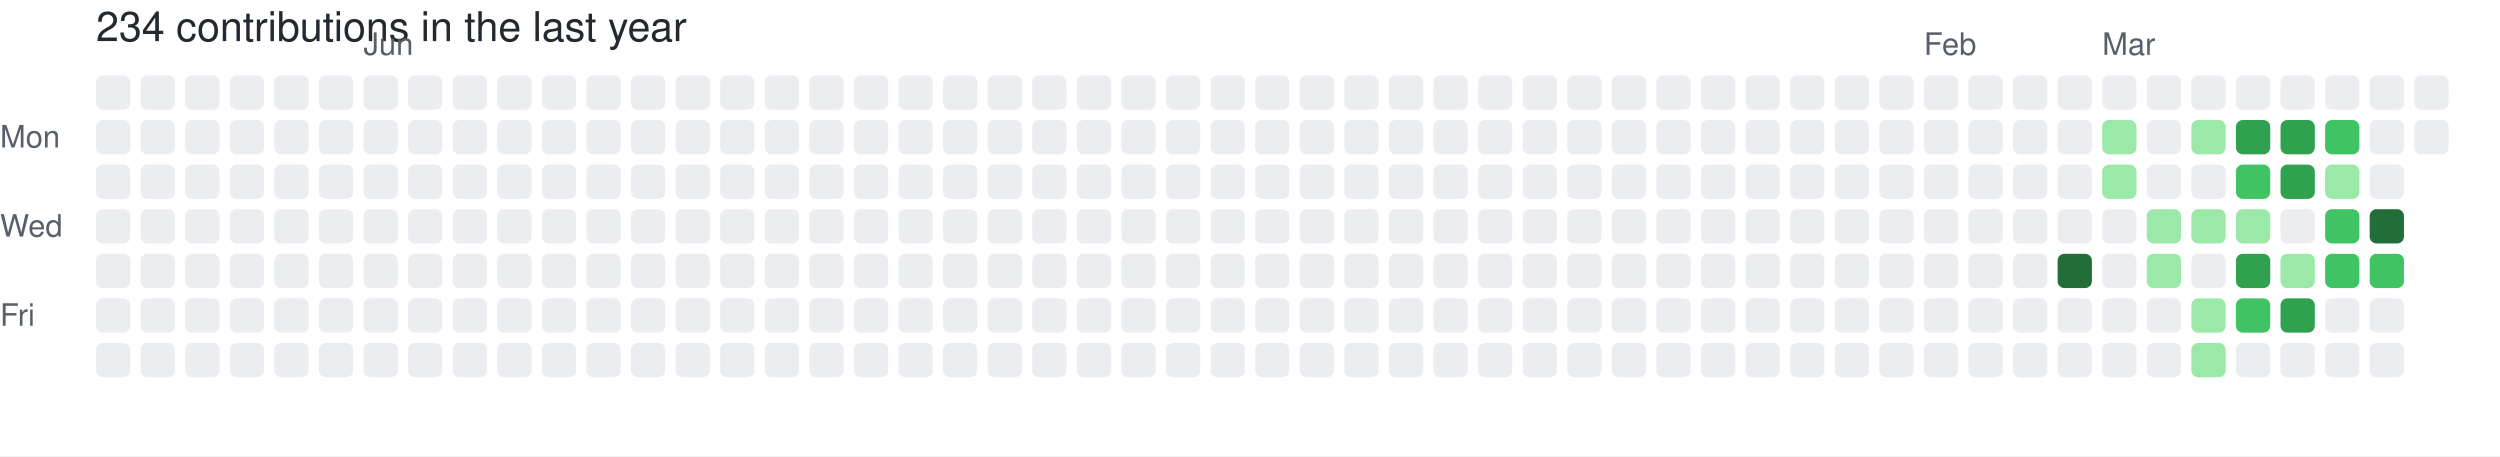
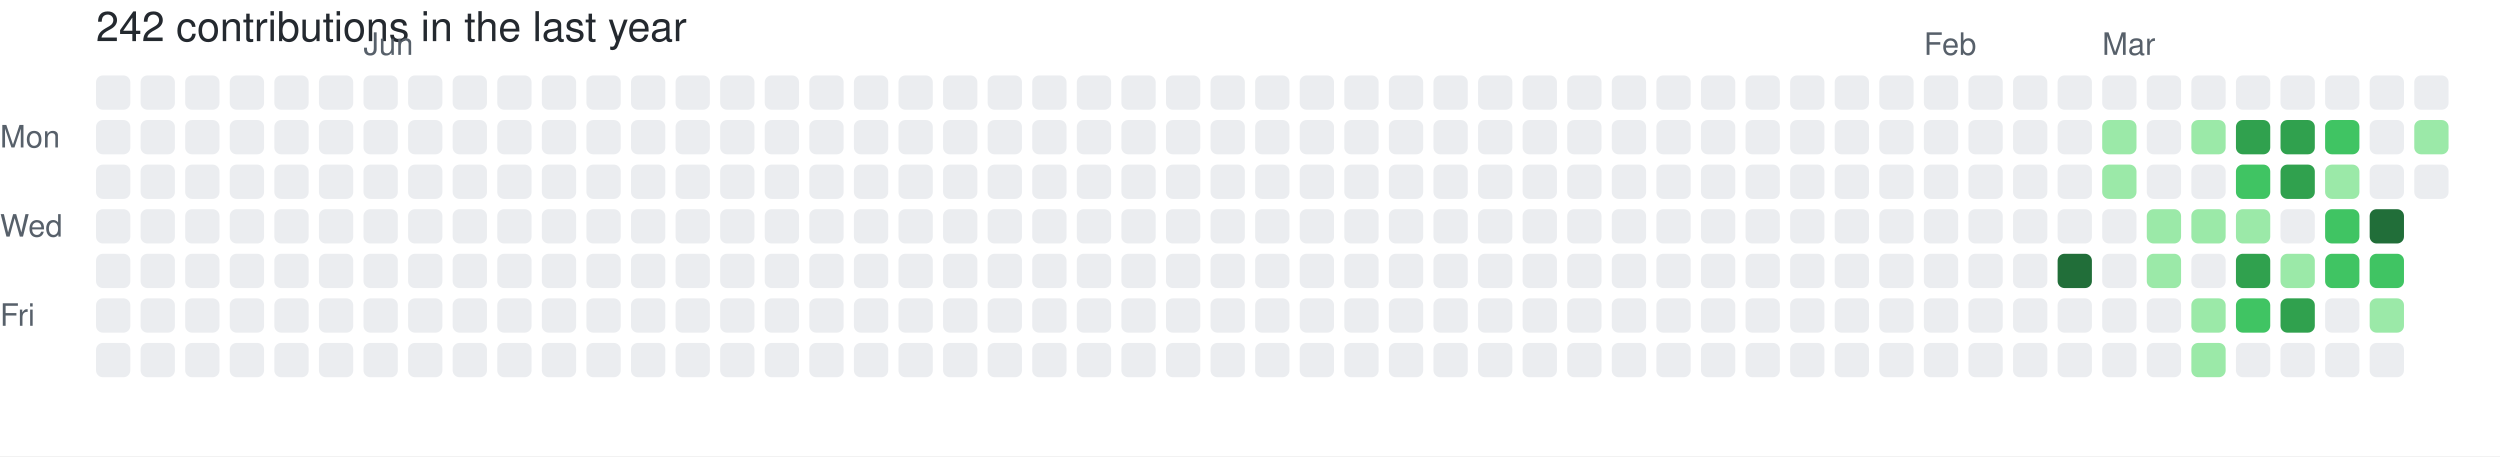
- <svg xmlns="http://www.w3.org/2000/svg" width="729" height="133" viewBox="0 0 729 133" role="img" aria-label="skiliaris made 234 contributions in the last year">
+ <svg xmlns="http://www.w3.org/2000/svg" width="729" height="133" viewBox="0 0 729 133" role="img" aria-label="skiliaris made 242 contributions in the last year">
  <rect width="100%" height="100%" fill="#ffffff" />
  <style>
    text {
      font-family: -apple-system, BlinkMacSystemFont, "Segoe UI", Helvetica, Arial, sans-serif;
      font-size: 9px;
      fill: #57606a;
    }
    .count {
      font-size: 12px;
      fill: #24292f;
    }
  </style>
-   <text x="28" y="12" class="count">234 contributions in the last year</text>
+   <text x="28" y="12" class="count">242 contributions in the last year</text>
  <text x="106" y="16">Jun</text>
  <text x="561" y="16">Feb</text>
  <text x="613" y="16">Mar</text>
  <text x="0" y="43">Mon</text>
  <text x="0" y="69">Wed</text>
  <text x="0" y="95">Fri</text>
  <rect x="28" y="22" width="10" height="10" rx="2" ry="2" fill="#ebedf0">
        </rect>
  <rect x="28" y="35" width="10" height="10" rx="2" ry="2" fill="#ebedf0">
        </rect>
  <rect x="28" y="48" width="10" height="10" rx="2" ry="2" fill="#ebedf0">
        </rect>
  <rect x="28" y="61" width="10" height="10" rx="2" ry="2" fill="#ebedf0">
        </rect>
  <rect x="28" y="74" width="10" height="10" rx="2" ry="2" fill="#ebedf0">
        </rect>
  <rect x="28" y="87" width="10" height="10" rx="2" ry="2" fill="#ebedf0">
        </rect>
  <rect x="28" y="100" width="10" height="10" rx="2" ry="2" fill="#ebedf0">
        </rect>
  <rect x="41" y="22" width="10" height="10" rx="2" ry="2" fill="#ebedf0">
        </rect>
  <rect x="41" y="35" width="10" height="10" rx="2" ry="2" fill="#ebedf0">
        </rect>
  <rect x="41" y="48" width="10" height="10" rx="2" ry="2" fill="#ebedf0">
        </rect>
  <rect x="41" y="61" width="10" height="10" rx="2" ry="2" fill="#ebedf0">
        </rect>
  <rect x="41" y="74" width="10" height="10" rx="2" ry="2" fill="#ebedf0">
        </rect>
  <rect x="41" y="87" width="10" height="10" rx="2" ry="2" fill="#ebedf0">
        </rect>
  <rect x="41" y="100" width="10" height="10" rx="2" ry="2" fill="#ebedf0">
        </rect>
  <rect x="54" y="22" width="10" height="10" rx="2" ry="2" fill="#ebedf0">
        </rect>
  <rect x="54" y="35" width="10" height="10" rx="2" ry="2" fill="#ebedf0">
        </rect>
  <rect x="54" y="48" width="10" height="10" rx="2" ry="2" fill="#ebedf0">
        </rect>
  <rect x="54" y="61" width="10" height="10" rx="2" ry="2" fill="#ebedf0">
        </rect>
  <rect x="54" y="74" width="10" height="10" rx="2" ry="2" fill="#ebedf0">
        </rect>
  <rect x="54" y="87" width="10" height="10" rx="2" ry="2" fill="#ebedf0">
        </rect>
  <rect x="54" y="100" width="10" height="10" rx="2" ry="2" fill="#ebedf0">
        </rect>
  <rect x="67" y="22" width="10" height="10" rx="2" ry="2" fill="#ebedf0">
        </rect>
  <rect x="67" y="35" width="10" height="10" rx="2" ry="2" fill="#ebedf0">
        </rect>
  <rect x="67" y="48" width="10" height="10" rx="2" ry="2" fill="#ebedf0">
        </rect>
  <rect x="67" y="61" width="10" height="10" rx="2" ry="2" fill="#ebedf0">
        </rect>
  <rect x="67" y="74" width="10" height="10" rx="2" ry="2" fill="#ebedf0">
        </rect>
  <rect x="67" y="87" width="10" height="10" rx="2" ry="2" fill="#ebedf0">
        </rect>
  <rect x="67" y="100" width="10" height="10" rx="2" ry="2" fill="#ebedf0">
        </rect>
  <rect x="80" y="22" width="10" height="10" rx="2" ry="2" fill="#ebedf0">
        </rect>
  <rect x="80" y="35" width="10" height="10" rx="2" ry="2" fill="#ebedf0">
        </rect>
  <rect x="80" y="48" width="10" height="10" rx="2" ry="2" fill="#ebedf0">
        </rect>
  <rect x="80" y="61" width="10" height="10" rx="2" ry="2" fill="#ebedf0">
        </rect>
  <rect x="80" y="74" width="10" height="10" rx="2" ry="2" fill="#ebedf0">
        </rect>
  <rect x="80" y="87" width="10" height="10" rx="2" ry="2" fill="#ebedf0">
        </rect>
  <rect x="80" y="100" width="10" height="10" rx="2" ry="2" fill="#ebedf0">
        </rect>
  <rect x="93" y="22" width="10" height="10" rx="2" ry="2" fill="#ebedf0">
        </rect>
  <rect x="93" y="35" width="10" height="10" rx="2" ry="2" fill="#ebedf0">
        </rect>
  <rect x="93" y="48" width="10" height="10" rx="2" ry="2" fill="#ebedf0">
        </rect>
  <rect x="93" y="61" width="10" height="10" rx="2" ry="2" fill="#ebedf0">
        </rect>
  <rect x="93" y="74" width="10" height="10" rx="2" ry="2" fill="#ebedf0">
        </rect>
  <rect x="93" y="87" width="10" height="10" rx="2" ry="2" fill="#ebedf0">
        </rect>
  <rect x="93" y="100" width="10" height="10" rx="2" ry="2" fill="#ebedf0">
        </rect>
  <rect x="106" y="22" width="10" height="10" rx="2" ry="2" fill="#ebedf0">
        </rect>
  <rect x="106" y="35" width="10" height="10" rx="2" ry="2" fill="#ebedf0">
        </rect>
  <rect x="106" y="48" width="10" height="10" rx="2" ry="2" fill="#ebedf0">
        </rect>
  <rect x="106" y="61" width="10" height="10" rx="2" ry="2" fill="#ebedf0">
        </rect>
  <rect x="106" y="74" width="10" height="10" rx="2" ry="2" fill="#ebedf0">
        </rect>
  <rect x="106" y="87" width="10" height="10" rx="2" ry="2" fill="#ebedf0">
        </rect>
  <rect x="106" y="100" width="10" height="10" rx="2" ry="2" fill="#ebedf0">
        </rect>
  <rect x="119" y="22" width="10" height="10" rx="2" ry="2" fill="#ebedf0">
        </rect>
  <rect x="119" y="35" width="10" height="10" rx="2" ry="2" fill="#ebedf0">
        </rect>
  <rect x="119" y="48" width="10" height="10" rx="2" ry="2" fill="#ebedf0">
        </rect>
  <rect x="119" y="61" width="10" height="10" rx="2" ry="2" fill="#ebedf0">
        </rect>
  <rect x="119" y="74" width="10" height="10" rx="2" ry="2" fill="#ebedf0">
        </rect>
  <rect x="119" y="87" width="10" height="10" rx="2" ry="2" fill="#ebedf0">
        </rect>
  <rect x="119" y="100" width="10" height="10" rx="2" ry="2" fill="#ebedf0">
        </rect>
  <rect x="132" y="22" width="10" height="10" rx="2" ry="2" fill="#ebedf0">
        </rect>
  <rect x="132" y="35" width="10" height="10" rx="2" ry="2" fill="#ebedf0">
        </rect>
  <rect x="132" y="48" width="10" height="10" rx="2" ry="2" fill="#ebedf0">
        </rect>
  <rect x="132" y="61" width="10" height="10" rx="2" ry="2" fill="#ebedf0">
        </rect>
  <rect x="132" y="74" width="10" height="10" rx="2" ry="2" fill="#ebedf0">
        </rect>
  <rect x="132" y="87" width="10" height="10" rx="2" ry="2" fill="#ebedf0">
        </rect>
  <rect x="132" y="100" width="10" height="10" rx="2" ry="2" fill="#ebedf0">
        </rect>
  <rect x="145" y="22" width="10" height="10" rx="2" ry="2" fill="#ebedf0">
        </rect>
  <rect x="145" y="35" width="10" height="10" rx="2" ry="2" fill="#ebedf0">
        </rect>
  <rect x="145" y="48" width="10" height="10" rx="2" ry="2" fill="#ebedf0">
        </rect>
  <rect x="145" y="61" width="10" height="10" rx="2" ry="2" fill="#ebedf0">
        </rect>
  <rect x="145" y="74" width="10" height="10" rx="2" ry="2" fill="#ebedf0">
        </rect>
  <rect x="145" y="87" width="10" height="10" rx="2" ry="2" fill="#ebedf0">
        </rect>
  <rect x="145" y="100" width="10" height="10" rx="2" ry="2" fill="#ebedf0">
        </rect>
  <rect x="158" y="22" width="10" height="10" rx="2" ry="2" fill="#ebedf0">
        </rect>
  <rect x="158" y="35" width="10" height="10" rx="2" ry="2" fill="#ebedf0">
        </rect>
  <rect x="158" y="48" width="10" height="10" rx="2" ry="2" fill="#ebedf0">
        </rect>
  <rect x="158" y="61" width="10" height="10" rx="2" ry="2" fill="#ebedf0">
        </rect>
  <rect x="158" y="74" width="10" height="10" rx="2" ry="2" fill="#ebedf0">
        </rect>
  <rect x="158" y="87" width="10" height="10" rx="2" ry="2" fill="#ebedf0">
        </rect>
  <rect x="158" y="100" width="10" height="10" rx="2" ry="2" fill="#ebedf0">
        </rect>
  <rect x="171" y="22" width="10" height="10" rx="2" ry="2" fill="#ebedf0">
        </rect>
  <rect x="171" y="35" width="10" height="10" rx="2" ry="2" fill="#ebedf0">
        </rect>
  <rect x="171" y="48" width="10" height="10" rx="2" ry="2" fill="#ebedf0">
        </rect>
  <rect x="171" y="61" width="10" height="10" rx="2" ry="2" fill="#ebedf0">
        </rect>
  <rect x="171" y="74" width="10" height="10" rx="2" ry="2" fill="#ebedf0">
        </rect>
  <rect x="171" y="87" width="10" height="10" rx="2" ry="2" fill="#ebedf0">
        </rect>
  <rect x="171" y="100" width="10" height="10" rx="2" ry="2" fill="#ebedf0">
        </rect>
  <rect x="184" y="22" width="10" height="10" rx="2" ry="2" fill="#ebedf0">
        </rect>
  <rect x="184" y="35" width="10" height="10" rx="2" ry="2" fill="#ebedf0">
        </rect>
  <rect x="184" y="48" width="10" height="10" rx="2" ry="2" fill="#ebedf0">
        </rect>
  <rect x="184" y="61" width="10" height="10" rx="2" ry="2" fill="#ebedf0">
        </rect>
  <rect x="184" y="74" width="10" height="10" rx="2" ry="2" fill="#ebedf0">
        </rect>
  <rect x="184" y="87" width="10" height="10" rx="2" ry="2" fill="#ebedf0">
        </rect>
  <rect x="184" y="100" width="10" height="10" rx="2" ry="2" fill="#ebedf0">
        </rect>
  <rect x="197" y="22" width="10" height="10" rx="2" ry="2" fill="#ebedf0">
        </rect>
  <rect x="197" y="35" width="10" height="10" rx="2" ry="2" fill="#ebedf0">
        </rect>
  <rect x="197" y="48" width="10" height="10" rx="2" ry="2" fill="#ebedf0">
        </rect>
  <rect x="197" y="61" width="10" height="10" rx="2" ry="2" fill="#ebedf0">
        </rect>
  <rect x="197" y="74" width="10" height="10" rx="2" ry="2" fill="#ebedf0">
        </rect>
  <rect x="197" y="87" width="10" height="10" rx="2" ry="2" fill="#ebedf0">
        </rect>
  <rect x="197" y="100" width="10" height="10" rx="2" ry="2" fill="#ebedf0">
        </rect>
  <rect x="210" y="22" width="10" height="10" rx="2" ry="2" fill="#ebedf0">
        </rect>
  <rect x="210" y="35" width="10" height="10" rx="2" ry="2" fill="#ebedf0">
        </rect>
  <rect x="210" y="48" width="10" height="10" rx="2" ry="2" fill="#ebedf0">
        </rect>
  <rect x="210" y="61" width="10" height="10" rx="2" ry="2" fill="#ebedf0">
        </rect>
  <rect x="210" y="74" width="10" height="10" rx="2" ry="2" fill="#ebedf0">
        </rect>
  <rect x="210" y="87" width="10" height="10" rx="2" ry="2" fill="#ebedf0">
        </rect>
  <rect x="210" y="100" width="10" height="10" rx="2" ry="2" fill="#ebedf0">
        </rect>
  <rect x="223" y="22" width="10" height="10" rx="2" ry="2" fill="#ebedf0">
        </rect>
  <rect x="223" y="35" width="10" height="10" rx="2" ry="2" fill="#ebedf0">
        </rect>
  <rect x="223" y="48" width="10" height="10" rx="2" ry="2" fill="#ebedf0">
        </rect>
  <rect x="223" y="61" width="10" height="10" rx="2" ry="2" fill="#ebedf0">
        </rect>
  <rect x="223" y="74" width="10" height="10" rx="2" ry="2" fill="#ebedf0">
        </rect>
  <rect x="223" y="87" width="10" height="10" rx="2" ry="2" fill="#ebedf0">
        </rect>
  <rect x="223" y="100" width="10" height="10" rx="2" ry="2" fill="#ebedf0">
        </rect>
  <rect x="236" y="22" width="10" height="10" rx="2" ry="2" fill="#ebedf0">
        </rect>
  <rect x="236" y="35" width="10" height="10" rx="2" ry="2" fill="#ebedf0">
        </rect>
  <rect x="236" y="48" width="10" height="10" rx="2" ry="2" fill="#ebedf0">
        </rect>
  <rect x="236" y="61" width="10" height="10" rx="2" ry="2" fill="#ebedf0">
        </rect>
  <rect x="236" y="74" width="10" height="10" rx="2" ry="2" fill="#ebedf0">
        </rect>
  <rect x="236" y="87" width="10" height="10" rx="2" ry="2" fill="#ebedf0">
        </rect>
  <rect x="236" y="100" width="10" height="10" rx="2" ry="2" fill="#ebedf0">
        </rect>
  <rect x="249" y="22" width="10" height="10" rx="2" ry="2" fill="#ebedf0">
        </rect>
  <rect x="249" y="35" width="10" height="10" rx="2" ry="2" fill="#ebedf0">
        </rect>
  <rect x="249" y="48" width="10" height="10" rx="2" ry="2" fill="#ebedf0">
        </rect>
  <rect x="249" y="61" width="10" height="10" rx="2" ry="2" fill="#ebedf0">
        </rect>
  <rect x="249" y="74" width="10" height="10" rx="2" ry="2" fill="#ebedf0">
        </rect>
  <rect x="249" y="87" width="10" height="10" rx="2" ry="2" fill="#ebedf0">
        </rect>
  <rect x="249" y="100" width="10" height="10" rx="2" ry="2" fill="#ebedf0">
        </rect>
  <rect x="262" y="22" width="10" height="10" rx="2" ry="2" fill="#ebedf0">
        </rect>
  <rect x="262" y="35" width="10" height="10" rx="2" ry="2" fill="#ebedf0">
        </rect>
  <rect x="262" y="48" width="10" height="10" rx="2" ry="2" fill="#ebedf0">
        </rect>
  <rect x="262" y="61" width="10" height="10" rx="2" ry="2" fill="#ebedf0">
        </rect>
  <rect x="262" y="74" width="10" height="10" rx="2" ry="2" fill="#ebedf0">
        </rect>
  <rect x="262" y="87" width="10" height="10" rx="2" ry="2" fill="#ebedf0">
        </rect>
  <rect x="262" y="100" width="10" height="10" rx="2" ry="2" fill="#ebedf0">
        </rect>
  <rect x="275" y="22" width="10" height="10" rx="2" ry="2" fill="#ebedf0">
        </rect>
  <rect x="275" y="35" width="10" height="10" rx="2" ry="2" fill="#ebedf0">
        </rect>
  <rect x="275" y="48" width="10" height="10" rx="2" ry="2" fill="#ebedf0">
        </rect>
  <rect x="275" y="61" width="10" height="10" rx="2" ry="2" fill="#ebedf0">
        </rect>
  <rect x="275" y="74" width="10" height="10" rx="2" ry="2" fill="#ebedf0">
        </rect>
  <rect x="275" y="87" width="10" height="10" rx="2" ry="2" fill="#ebedf0">
        </rect>
  <rect x="275" y="100" width="10" height="10" rx="2" ry="2" fill="#ebedf0">
        </rect>
  <rect x="288" y="22" width="10" height="10" rx="2" ry="2" fill="#ebedf0">
        </rect>
  <rect x="288" y="35" width="10" height="10" rx="2" ry="2" fill="#ebedf0">
        </rect>
  <rect x="288" y="48" width="10" height="10" rx="2" ry="2" fill="#ebedf0">
        </rect>
  <rect x="288" y="61" width="10" height="10" rx="2" ry="2" fill="#ebedf0">
        </rect>
  <rect x="288" y="74" width="10" height="10" rx="2" ry="2" fill="#ebedf0">
        </rect>
  <rect x="288" y="87" width="10" height="10" rx="2" ry="2" fill="#ebedf0">
        </rect>
  <rect x="288" y="100" width="10" height="10" rx="2" ry="2" fill="#ebedf0">
        </rect>
  <rect x="301" y="22" width="10" height="10" rx="2" ry="2" fill="#ebedf0">
        </rect>
  <rect x="301" y="35" width="10" height="10" rx="2" ry="2" fill="#ebedf0">
        </rect>
  <rect x="301" y="48" width="10" height="10" rx="2" ry="2" fill="#ebedf0">
        </rect>
  <rect x="301" y="61" width="10" height="10" rx="2" ry="2" fill="#ebedf0">
        </rect>
  <rect x="301" y="74" width="10" height="10" rx="2" ry="2" fill="#ebedf0">
        </rect>
  <rect x="301" y="87" width="10" height="10" rx="2" ry="2" fill="#ebedf0">
        </rect>
  <rect x="301" y="100" width="10" height="10" rx="2" ry="2" fill="#ebedf0">
        </rect>
  <rect x="314" y="22" width="10" height="10" rx="2" ry="2" fill="#ebedf0">
        </rect>
  <rect x="314" y="35" width="10" height="10" rx="2" ry="2" fill="#ebedf0">
        </rect>
  <rect x="314" y="48" width="10" height="10" rx="2" ry="2" fill="#ebedf0">
        </rect>
  <rect x="314" y="61" width="10" height="10" rx="2" ry="2" fill="#ebedf0">
        </rect>
  <rect x="314" y="74" width="10" height="10" rx="2" ry="2" fill="#ebedf0">
        </rect>
  <rect x="314" y="87" width="10" height="10" rx="2" ry="2" fill="#ebedf0">
        </rect>
  <rect x="314" y="100" width="10" height="10" rx="2" ry="2" fill="#ebedf0">
        </rect>
  <rect x="327" y="22" width="10" height="10" rx="2" ry="2" fill="#ebedf0">
        </rect>
  <rect x="327" y="35" width="10" height="10" rx="2" ry="2" fill="#ebedf0">
        </rect>
  <rect x="327" y="48" width="10" height="10" rx="2" ry="2" fill="#ebedf0">
        </rect>
  <rect x="327" y="61" width="10" height="10" rx="2" ry="2" fill="#ebedf0">
        </rect>
  <rect x="327" y="74" width="10" height="10" rx="2" ry="2" fill="#ebedf0">
        </rect>
  <rect x="327" y="87" width="10" height="10" rx="2" ry="2" fill="#ebedf0">
        </rect>
  <rect x="327" y="100" width="10" height="10" rx="2" ry="2" fill="#ebedf0">
        </rect>
  <rect x="340" y="22" width="10" height="10" rx="2" ry="2" fill="#ebedf0">
        </rect>
  <rect x="340" y="35" width="10" height="10" rx="2" ry="2" fill="#ebedf0">
        </rect>
  <rect x="340" y="48" width="10" height="10" rx="2" ry="2" fill="#ebedf0">
        </rect>
  <rect x="340" y="61" width="10" height="10" rx="2" ry="2" fill="#ebedf0">
        </rect>
  <rect x="340" y="74" width="10" height="10" rx="2" ry="2" fill="#ebedf0">
        </rect>
  <rect x="340" y="87" width="10" height="10" rx="2" ry="2" fill="#ebedf0">
        </rect>
  <rect x="340" y="100" width="10" height="10" rx="2" ry="2" fill="#ebedf0">
        </rect>
  <rect x="353" y="22" width="10" height="10" rx="2" ry="2" fill="#ebedf0">
        </rect>
  <rect x="353" y="35" width="10" height="10" rx="2" ry="2" fill="#ebedf0">
        </rect>
  <rect x="353" y="48" width="10" height="10" rx="2" ry="2" fill="#ebedf0">
        </rect>
  <rect x="353" y="61" width="10" height="10" rx="2" ry="2" fill="#ebedf0">
        </rect>
  <rect x="353" y="74" width="10" height="10" rx="2" ry="2" fill="#ebedf0">
        </rect>
  <rect x="353" y="87" width="10" height="10" rx="2" ry="2" fill="#ebedf0">
        </rect>
  <rect x="353" y="100" width="10" height="10" rx="2" ry="2" fill="#ebedf0">
        </rect>
  <rect x="366" y="22" width="10" height="10" rx="2" ry="2" fill="#ebedf0">
        </rect>
  <rect x="366" y="35" width="10" height="10" rx="2" ry="2" fill="#ebedf0">
        </rect>
  <rect x="366" y="48" width="10" height="10" rx="2" ry="2" fill="#ebedf0">
        </rect>
  <rect x="366" y="61" width="10" height="10" rx="2" ry="2" fill="#ebedf0">
        </rect>
  <rect x="366" y="74" width="10" height="10" rx="2" ry="2" fill="#ebedf0">
        </rect>
  <rect x="366" y="87" width="10" height="10" rx="2" ry="2" fill="#ebedf0">
        </rect>
  <rect x="366" y="100" width="10" height="10" rx="2" ry="2" fill="#ebedf0">
        </rect>
  <rect x="379" y="22" width="10" height="10" rx="2" ry="2" fill="#ebedf0">
        </rect>
  <rect x="379" y="35" width="10" height="10" rx="2" ry="2" fill="#ebedf0">
        </rect>
  <rect x="379" y="48" width="10" height="10" rx="2" ry="2" fill="#ebedf0">
        </rect>
  <rect x="379" y="61" width="10" height="10" rx="2" ry="2" fill="#ebedf0">
        </rect>
  <rect x="379" y="74" width="10" height="10" rx="2" ry="2" fill="#ebedf0">
        </rect>
  <rect x="379" y="87" width="10" height="10" rx="2" ry="2" fill="#ebedf0">
        </rect>
  <rect x="379" y="100" width="10" height="10" rx="2" ry="2" fill="#ebedf0">
        </rect>
  <rect x="392" y="22" width="10" height="10" rx="2" ry="2" fill="#ebedf0">
        </rect>
  <rect x="392" y="35" width="10" height="10" rx="2" ry="2" fill="#ebedf0">
        </rect>
  <rect x="392" y="48" width="10" height="10" rx="2" ry="2" fill="#ebedf0">
        </rect>
  <rect x="392" y="61" width="10" height="10" rx="2" ry="2" fill="#ebedf0">
        </rect>
  <rect x="392" y="74" width="10" height="10" rx="2" ry="2" fill="#ebedf0">
        </rect>
  <rect x="392" y="87" width="10" height="10" rx="2" ry="2" fill="#ebedf0">
        </rect>
  <rect x="392" y="100" width="10" height="10" rx="2" ry="2" fill="#ebedf0">
        </rect>
  <rect x="405" y="22" width="10" height="10" rx="2" ry="2" fill="#ebedf0">
        </rect>
  <rect x="405" y="35" width="10" height="10" rx="2" ry="2" fill="#ebedf0">
        </rect>
  <rect x="405" y="48" width="10" height="10" rx="2" ry="2" fill="#ebedf0">
        </rect>
  <rect x="405" y="61" width="10" height="10" rx="2" ry="2" fill="#ebedf0">
        </rect>
  <rect x="405" y="74" width="10" height="10" rx="2" ry="2" fill="#ebedf0">
        </rect>
  <rect x="405" y="87" width="10" height="10" rx="2" ry="2" fill="#ebedf0">
        </rect>
  <rect x="405" y="100" width="10" height="10" rx="2" ry="2" fill="#ebedf0">
        </rect>
  <rect x="418" y="22" width="10" height="10" rx="2" ry="2" fill="#ebedf0">
        </rect>
  <rect x="418" y="35" width="10" height="10" rx="2" ry="2" fill="#ebedf0">
        </rect>
  <rect x="418" y="48" width="10" height="10" rx="2" ry="2" fill="#ebedf0">
        </rect>
  <rect x="418" y="61" width="10" height="10" rx="2" ry="2" fill="#ebedf0">
        </rect>
  <rect x="418" y="74" width="10" height="10" rx="2" ry="2" fill="#ebedf0">
        </rect>
  <rect x="418" y="87" width="10" height="10" rx="2" ry="2" fill="#ebedf0">
        </rect>
  <rect x="418" y="100" width="10" height="10" rx="2" ry="2" fill="#ebedf0">
        </rect>
  <rect x="431" y="22" width="10" height="10" rx="2" ry="2" fill="#ebedf0">
        </rect>
  <rect x="431" y="35" width="10" height="10" rx="2" ry="2" fill="#ebedf0">
        </rect>
  <rect x="431" y="48" width="10" height="10" rx="2" ry="2" fill="#ebedf0">
        </rect>
  <rect x="431" y="61" width="10" height="10" rx="2" ry="2" fill="#ebedf0">
        </rect>
  <rect x="431" y="74" width="10" height="10" rx="2" ry="2" fill="#ebedf0">
        </rect>
  <rect x="431" y="87" width="10" height="10" rx="2" ry="2" fill="#ebedf0">
        </rect>
  <rect x="431" y="100" width="10" height="10" rx="2" ry="2" fill="#ebedf0">
        </rect>
  <rect x="444" y="22" width="10" height="10" rx="2" ry="2" fill="#ebedf0">
        </rect>
  <rect x="444" y="35" width="10" height="10" rx="2" ry="2" fill="#ebedf0">
        </rect>
  <rect x="444" y="48" width="10" height="10" rx="2" ry="2" fill="#ebedf0">
        </rect>
  <rect x="444" y="61" width="10" height="10" rx="2" ry="2" fill="#ebedf0">
        </rect>
  <rect x="444" y="74" width="10" height="10" rx="2" ry="2" fill="#ebedf0">
        </rect>
  <rect x="444" y="87" width="10" height="10" rx="2" ry="2" fill="#ebedf0">
        </rect>
  <rect x="444" y="100" width="10" height="10" rx="2" ry="2" fill="#ebedf0">
        </rect>
  <rect x="457" y="22" width="10" height="10" rx="2" ry="2" fill="#ebedf0">
        </rect>
  <rect x="457" y="35" width="10" height="10" rx="2" ry="2" fill="#ebedf0">
        </rect>
  <rect x="457" y="48" width="10" height="10" rx="2" ry="2" fill="#ebedf0">
        </rect>
  <rect x="457" y="61" width="10" height="10" rx="2" ry="2" fill="#ebedf0">
        </rect>
  <rect x="457" y="74" width="10" height="10" rx="2" ry="2" fill="#ebedf0">
        </rect>
  <rect x="457" y="87" width="10" height="10" rx="2" ry="2" fill="#ebedf0">
        </rect>
  <rect x="457" y="100" width="10" height="10" rx="2" ry="2" fill="#ebedf0">
        </rect>
  <rect x="470" y="22" width="10" height="10" rx="2" ry="2" fill="#ebedf0">
        </rect>
  <rect x="470" y="35" width="10" height="10" rx="2" ry="2" fill="#ebedf0">
        </rect>
  <rect x="470" y="48" width="10" height="10" rx="2" ry="2" fill="#ebedf0">
        </rect>
  <rect x="470" y="61" width="10" height="10" rx="2" ry="2" fill="#ebedf0">
        </rect>
  <rect x="470" y="74" width="10" height="10" rx="2" ry="2" fill="#ebedf0">
        </rect>
  <rect x="470" y="87" width="10" height="10" rx="2" ry="2" fill="#ebedf0">
        </rect>
  <rect x="470" y="100" width="10" height="10" rx="2" ry="2" fill="#ebedf0">
        </rect>
  <rect x="483" y="22" width="10" height="10" rx="2" ry="2" fill="#ebedf0">
        </rect>
  <rect x="483" y="35" width="10" height="10" rx="2" ry="2" fill="#ebedf0">
        </rect>
  <rect x="483" y="48" width="10" height="10" rx="2" ry="2" fill="#ebedf0">
        </rect>
  <rect x="483" y="61" width="10" height="10" rx="2" ry="2" fill="#ebedf0">
        </rect>
  <rect x="483" y="74" width="10" height="10" rx="2" ry="2" fill="#ebedf0">
        </rect>
  <rect x="483" y="87" width="10" height="10" rx="2" ry="2" fill="#ebedf0">
        </rect>
  <rect x="483" y="100" width="10" height="10" rx="2" ry="2" fill="#ebedf0">
        </rect>
  <rect x="496" y="22" width="10" height="10" rx="2" ry="2" fill="#ebedf0">
        </rect>
  <rect x="496" y="35" width="10" height="10" rx="2" ry="2" fill="#ebedf0">
        </rect>
  <rect x="496" y="48" width="10" height="10" rx="2" ry="2" fill="#ebedf0">
        </rect>
  <rect x="496" y="61" width="10" height="10" rx="2" ry="2" fill="#ebedf0">
        </rect>
  <rect x="496" y="74" width="10" height="10" rx="2" ry="2" fill="#ebedf0">
        </rect>
  <rect x="496" y="87" width="10" height="10" rx="2" ry="2" fill="#ebedf0">
        </rect>
  <rect x="496" y="100" width="10" height="10" rx="2" ry="2" fill="#ebedf0">
        </rect>
  <rect x="509" y="22" width="10" height="10" rx="2" ry="2" fill="#ebedf0">
        </rect>
  <rect x="509" y="35" width="10" height="10" rx="2" ry="2" fill="#ebedf0">
        </rect>
  <rect x="509" y="48" width="10" height="10" rx="2" ry="2" fill="#ebedf0">
        </rect>
  <rect x="509" y="61" width="10" height="10" rx="2" ry="2" fill="#ebedf0">
        </rect>
  <rect x="509" y="74" width="10" height="10" rx="2" ry="2" fill="#ebedf0">
        </rect>
  <rect x="509" y="87" width="10" height="10" rx="2" ry="2" fill="#ebedf0">
        </rect>
  <rect x="509" y="100" width="10" height="10" rx="2" ry="2" fill="#ebedf0">
        </rect>
  <rect x="522" y="22" width="10" height="10" rx="2" ry="2" fill="#ebedf0">
        </rect>
  <rect x="522" y="35" width="10" height="10" rx="2" ry="2" fill="#ebedf0">
        </rect>
  <rect x="522" y="48" width="10" height="10" rx="2" ry="2" fill="#ebedf0">
        </rect>
  <rect x="522" y="61" width="10" height="10" rx="2" ry="2" fill="#ebedf0">
        </rect>
  <rect x="522" y="74" width="10" height="10" rx="2" ry="2" fill="#ebedf0">
        </rect>
  <rect x="522" y="87" width="10" height="10" rx="2" ry="2" fill="#ebedf0">
        </rect>
  <rect x="522" y="100" width="10" height="10" rx="2" ry="2" fill="#ebedf0">
        </rect>
  <rect x="535" y="22" width="10" height="10" rx="2" ry="2" fill="#ebedf0">
        </rect>
  <rect x="535" y="35" width="10" height="10" rx="2" ry="2" fill="#ebedf0">
        </rect>
  <rect x="535" y="48" width="10" height="10" rx="2" ry="2" fill="#ebedf0">
        </rect>
  <rect x="535" y="61" width="10" height="10" rx="2" ry="2" fill="#ebedf0">
        </rect>
  <rect x="535" y="74" width="10" height="10" rx="2" ry="2" fill="#ebedf0">
        </rect>
  <rect x="535" y="87" width="10" height="10" rx="2" ry="2" fill="#ebedf0">
        </rect>
  <rect x="535" y="100" width="10" height="10" rx="2" ry="2" fill="#ebedf0">
        </rect>
  <rect x="548" y="22" width="10" height="10" rx="2" ry="2" fill="#ebedf0">
        </rect>
  <rect x="548" y="35" width="10" height="10" rx="2" ry="2" fill="#ebedf0">
        </rect>
  <rect x="548" y="48" width="10" height="10" rx="2" ry="2" fill="#ebedf0">
        </rect>
  <rect x="548" y="61" width="10" height="10" rx="2" ry="2" fill="#ebedf0">
        </rect>
  <rect x="548" y="74" width="10" height="10" rx="2" ry="2" fill="#ebedf0">
        </rect>
  <rect x="548" y="87" width="10" height="10" rx="2" ry="2" fill="#ebedf0">
        </rect>
  <rect x="548" y="100" width="10" height="10" rx="2" ry="2" fill="#ebedf0">
        </rect>
  <rect x="561" y="22" width="10" height="10" rx="2" ry="2" fill="#ebedf0">
        </rect>
  <rect x="561" y="35" width="10" height="10" rx="2" ry="2" fill="#ebedf0">
        </rect>
  <rect x="561" y="48" width="10" height="10" rx="2" ry="2" fill="#ebedf0">
        </rect>
  <rect x="561" y="61" width="10" height="10" rx="2" ry="2" fill="#ebedf0">
        </rect>
  <rect x="561" y="74" width="10" height="10" rx="2" ry="2" fill="#ebedf0">
        </rect>
  <rect x="561" y="87" width="10" height="10" rx="2" ry="2" fill="#ebedf0">
        </rect>
  <rect x="561" y="100" width="10" height="10" rx="2" ry="2" fill="#ebedf0">
        </rect>
  <rect x="574" y="22" width="10" height="10" rx="2" ry="2" fill="#ebedf0">
        </rect>
  <rect x="574" y="35" width="10" height="10" rx="2" ry="2" fill="#ebedf0">
        </rect>
  <rect x="574" y="48" width="10" height="10" rx="2" ry="2" fill="#ebedf0">
        </rect>
  <rect x="574" y="61" width="10" height="10" rx="2" ry="2" fill="#ebedf0">
        </rect>
  <rect x="574" y="74" width="10" height="10" rx="2" ry="2" fill="#ebedf0">
        </rect>
  <rect x="574" y="87" width="10" height="10" rx="2" ry="2" fill="#ebedf0">
        </rect>
  <rect x="574" y="100" width="10" height="10" rx="2" ry="2" fill="#ebedf0">
        </rect>
  <rect x="587" y="22" width="10" height="10" rx="2" ry="2" fill="#ebedf0">
        </rect>
  <rect x="587" y="35" width="10" height="10" rx="2" ry="2" fill="#ebedf0">
        </rect>
  <rect x="587" y="48" width="10" height="10" rx="2" ry="2" fill="#ebedf0">
        </rect>
  <rect x="587" y="61" width="10" height="10" rx="2" ry="2" fill="#ebedf0">
        </rect>
  <rect x="587" y="74" width="10" height="10" rx="2" ry="2" fill="#ebedf0">
        </rect>
  <rect x="587" y="87" width="10" height="10" rx="2" ry="2" fill="#ebedf0">
        </rect>
  <rect x="587" y="100" width="10" height="10" rx="2" ry="2" fill="#ebedf0">
        </rect>
  <rect x="600" y="22" width="10" height="10" rx="2" ry="2" fill="#ebedf0">
        </rect>
  <rect x="600" y="35" width="10" height="10" rx="2" ry="2" fill="#ebedf0">
        </rect>
  <rect x="600" y="48" width="10" height="10" rx="2" ry="2" fill="#ebedf0">
        </rect>
  <rect x="600" y="61" width="10" height="10" rx="2" ry="2" fill="#ebedf0">
        </rect>
  <rect x="600" y="74" width="10" height="10" rx="2" ry="2" fill="#216e39">
        </rect>
  <rect x="600" y="87" width="10" height="10" rx="2" ry="2" fill="#ebedf0">
        </rect>
  <rect x="600" y="100" width="10" height="10" rx="2" ry="2" fill="#ebedf0">
        </rect>
  <rect x="613" y="22" width="10" height="10" rx="2" ry="2" fill="#ebedf0">
        </rect>
  <rect x="613" y="35" width="10" height="10" rx="2" ry="2" fill="#9be9a8">
        </rect>
  <rect x="613" y="48" width="10" height="10" rx="2" ry="2" fill="#9be9a8">
        </rect>
  <rect x="613" y="61" width="10" height="10" rx="2" ry="2" fill="#ebedf0">
        </rect>
  <rect x="613" y="74" width="10" height="10" rx="2" ry="2" fill="#ebedf0">
        </rect>
  <rect x="613" y="87" width="10" height="10" rx="2" ry="2" fill="#ebedf0">
        </rect>
  <rect x="613" y="100" width="10" height="10" rx="2" ry="2" fill="#ebedf0">
        </rect>
  <rect x="626" y="22" width="10" height="10" rx="2" ry="2" fill="#ebedf0">
        </rect>
  <rect x="626" y="35" width="10" height="10" rx="2" ry="2" fill="#ebedf0">
        </rect>
  <rect x="626" y="48" width="10" height="10" rx="2" ry="2" fill="#ebedf0">
        </rect>
  <rect x="626" y="61" width="10" height="10" rx="2" ry="2" fill="#9be9a8">
        </rect>
  <rect x="626" y="74" width="10" height="10" rx="2" ry="2" fill="#9be9a8">
        </rect>
  <rect x="626" y="87" width="10" height="10" rx="2" ry="2" fill="#ebedf0">
        </rect>
  <rect x="626" y="100" width="10" height="10" rx="2" ry="2" fill="#ebedf0">
        </rect>
  <rect x="639" y="22" width="10" height="10" rx="2" ry="2" fill="#ebedf0">
        </rect>
  <rect x="639" y="35" width="10" height="10" rx="2" ry="2" fill="#9be9a8">
        </rect>
  <rect x="639" y="48" width="10" height="10" rx="2" ry="2" fill="#ebedf0">
        </rect>
  <rect x="639" y="61" width="10" height="10" rx="2" ry="2" fill="#9be9a8">
        </rect>
  <rect x="639" y="74" width="10" height="10" rx="2" ry="2" fill="#ebedf0">
        </rect>
  <rect x="639" y="87" width="10" height="10" rx="2" ry="2" fill="#9be9a8">
        </rect>
  <rect x="639" y="100" width="10" height="10" rx="2" ry="2" fill="#9be9a8">
        </rect>
  <rect x="652" y="22" width="10" height="10" rx="2" ry="2" fill="#ebedf0">
        </rect>
  <rect x="652" y="35" width="10" height="10" rx="2" ry="2" fill="#30a14e">
        </rect>
  <rect x="652" y="48" width="10" height="10" rx="2" ry="2" fill="#40c463">
        </rect>
  <rect x="652" y="61" width="10" height="10" rx="2" ry="2" fill="#9be9a8">
        </rect>
  <rect x="652" y="74" width="10" height="10" rx="2" ry="2" fill="#30a14e">
        </rect>
  <rect x="652" y="87" width="10" height="10" rx="2" ry="2" fill="#40c463">
        </rect>
  <rect x="652" y="100" width="10" height="10" rx="2" ry="2" fill="#ebedf0">
        </rect>
  <rect x="665" y="22" width="10" height="10" rx="2" ry="2" fill="#ebedf0">
        </rect>
  <rect x="665" y="35" width="10" height="10" rx="2" ry="2" fill="#30a14e">
        </rect>
  <rect x="665" y="48" width="10" height="10" rx="2" ry="2" fill="#30a14e">
        </rect>
  <rect x="665" y="61" width="10" height="10" rx="2" ry="2" fill="#ebedf0">
        </rect>
  <rect x="665" y="74" width="10" height="10" rx="2" ry="2" fill="#9be9a8">
        </rect>
  <rect x="665" y="87" width="10" height="10" rx="2" ry="2" fill="#30a14e">
        </rect>
  <rect x="665" y="100" width="10" height="10" rx="2" ry="2" fill="#ebedf0">
        </rect>
  <rect x="678" y="22" width="10" height="10" rx="2" ry="2" fill="#ebedf0">
        </rect>
  <rect x="678" y="35" width="10" height="10" rx="2" ry="2" fill="#40c463">
        </rect>
  <rect x="678" y="48" width="10" height="10" rx="2" ry="2" fill="#9be9a8">
        </rect>
  <rect x="678" y="61" width="10" height="10" rx="2" ry="2" fill="#40c463">
        </rect>
  <rect x="678" y="74" width="10" height="10" rx="2" ry="2" fill="#40c463">
        </rect>
  <rect x="678" y="87" width="10" height="10" rx="2" ry="2" fill="#ebedf0">
        </rect>
  <rect x="678" y="100" width="10" height="10" rx="2" ry="2" fill="#ebedf0">
        </rect>
  <rect x="691" y="22" width="10" height="10" rx="2" ry="2" fill="#ebedf0">
        </rect>
  <rect x="691" y="35" width="10" height="10" rx="2" ry="2" fill="#ebedf0">
        </rect>
  <rect x="691" y="48" width="10" height="10" rx="2" ry="2" fill="#ebedf0">
        </rect>
  <rect x="691" y="61" width="10" height="10" rx="2" ry="2" fill="#216e39">
        </rect>
  <rect x="691" y="74" width="10" height="10" rx="2" ry="2" fill="#40c463">
        </rect>
-   <rect x="691" y="87" width="10" height="10" rx="2" ry="2" fill="#ebedf0">
+   <rect x="691" y="87" width="10" height="10" rx="2" ry="2" fill="#9be9a8">
        </rect>
  <rect x="691" y="100" width="10" height="10" rx="2" ry="2" fill="#ebedf0">
        </rect>
  <rect x="704" y="22" width="10" height="10" rx="2" ry="2" fill="#ebedf0">
        </rect>
-   <rect x="704" y="35" width="10" height="10" rx="2" ry="2" fill="#ebedf0">
+   <rect x="704" y="35" width="10" height="10" rx="2" ry="2" fill="#9be9a8">
+         </rect>
+   <rect x="704" y="48" width="10" height="10" rx="2" ry="2" fill="#ebedf0">
        </rect>
</svg>
